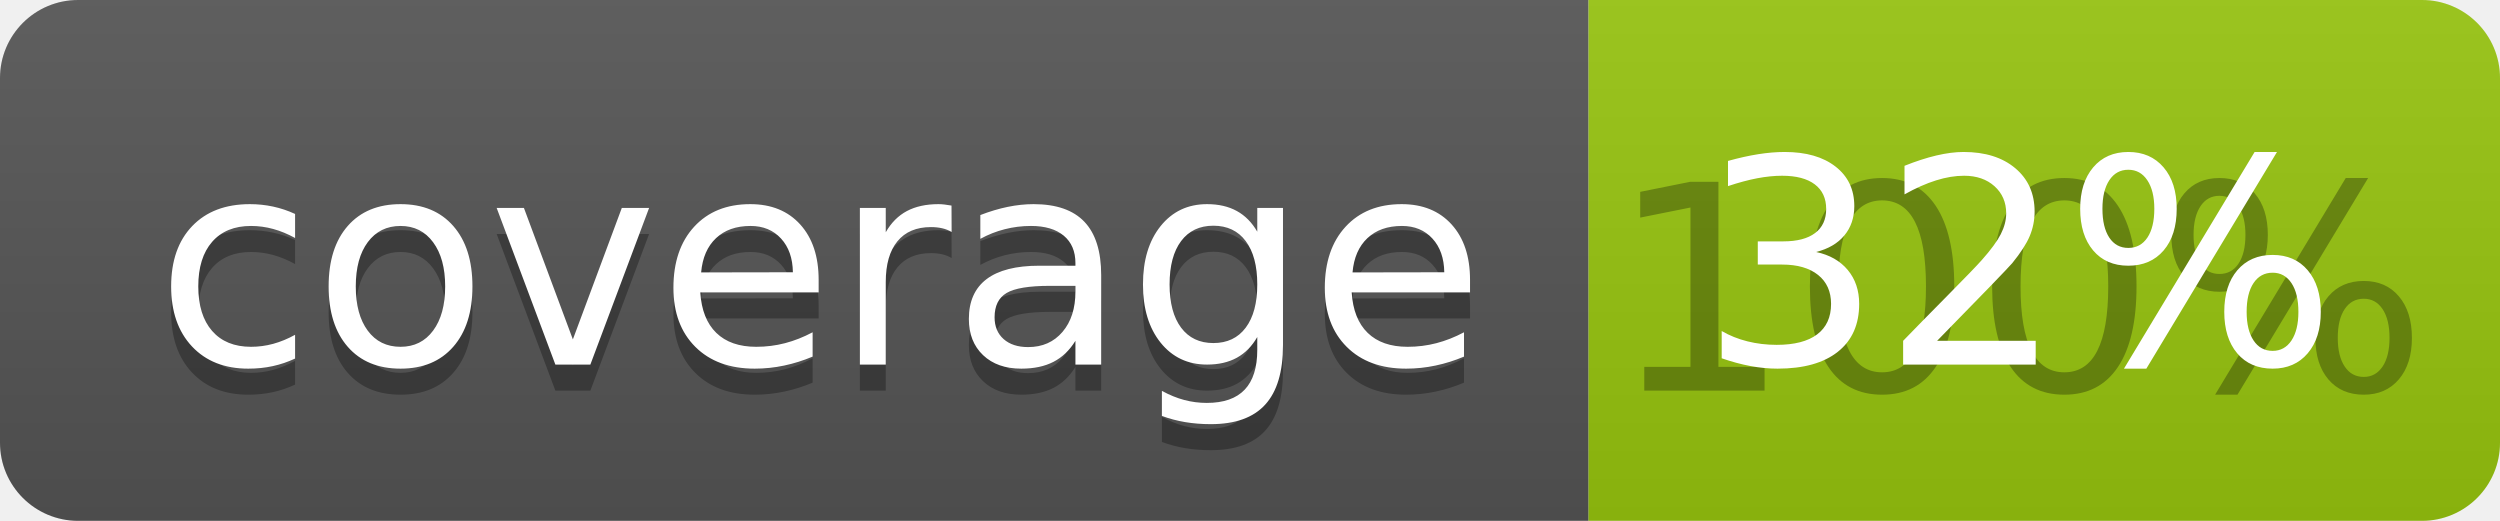
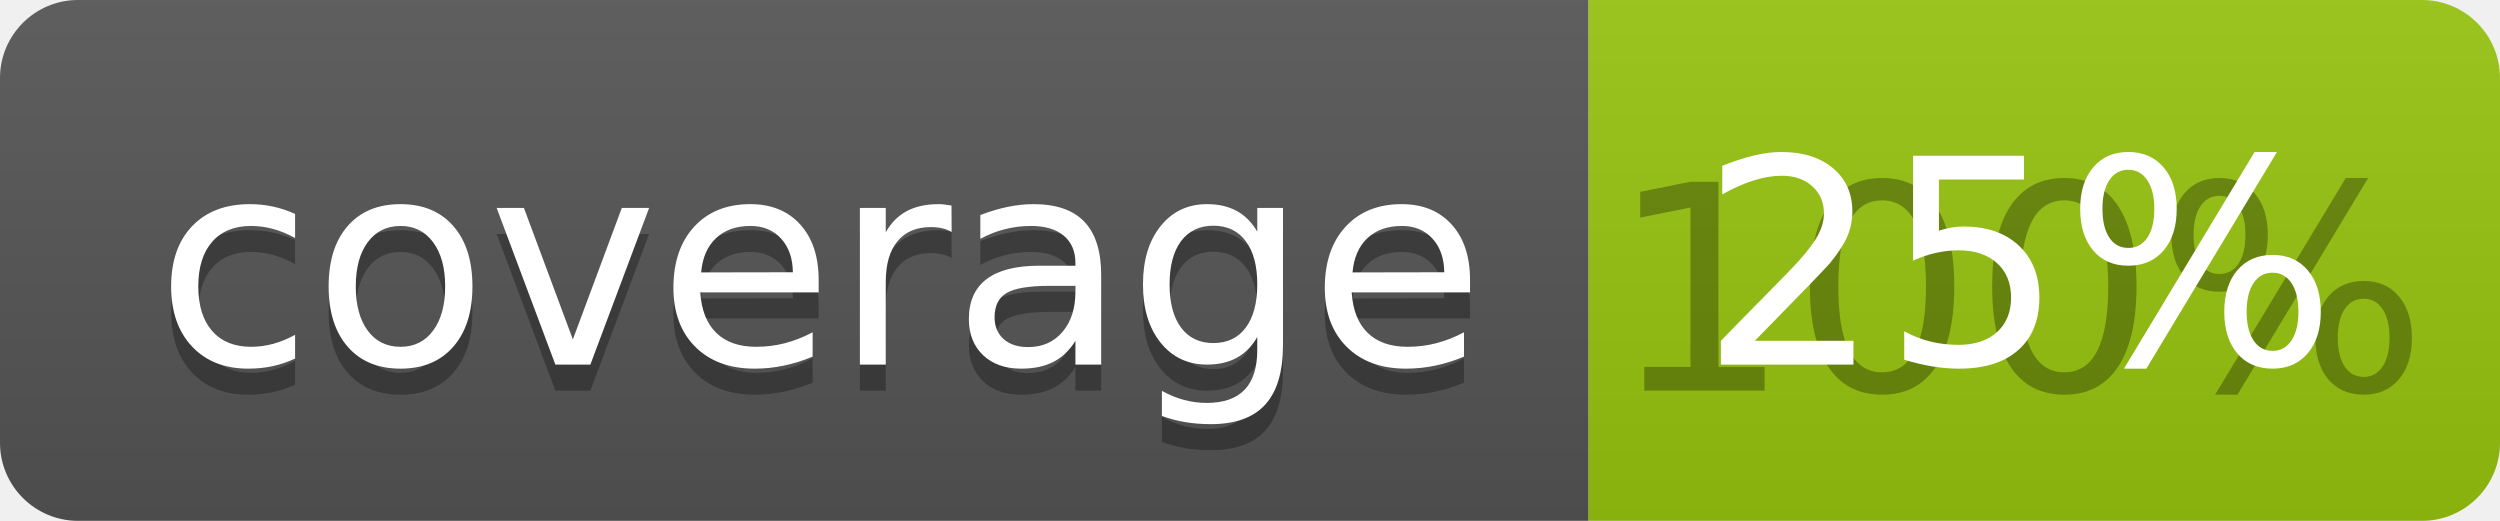
<svg xmlns="http://www.w3.org/2000/svg" width="96" height="20">
  <linearGradient id="b" x2="0" y2="100%">
    <stop offset="0" stop-color="#bbb" stop-opacity=".1" />
    <stop offset="1" stop-opacity=".1" />
  </linearGradient>
  <clipPath id="a">
    <rect width="96" height="20" rx="3" fill="#fff" />
  </clipPath>
  <g clip-path="url(#a)">
    <path fill="#555" d="M0 0h61v20H0z" />
    <path fill="#97C50F" d="M61 0h35v20H61z" />
    <path fill="url(#b)" d="M0 0h96v20H0z" />
  </g>
  <g fill="#fff" text-anchor="middle" font-family="DejaVu Sans,Verdana,Geneva,sans-serif" font-size="110">
    <text x="315" y="150" fill="#010101" fill-opacity=".3" transform="scale(.1)" textLength="510">coverage</text>
    <text x="315" y="140" transform="scale(.1)" textLength="510">coverage</text>
    <text x="775" y="150" fill="#010101" fill-opacity=".3" transform="scale(.1)" textLength="250">100%</text>
-     <text x="775" y="140" transform="scale(.1)" textLength="250">32%</text>
+     <text x="775" y="140" transform="scale(.1)" textLength="250">25%</text>
  </g>
</svg>
